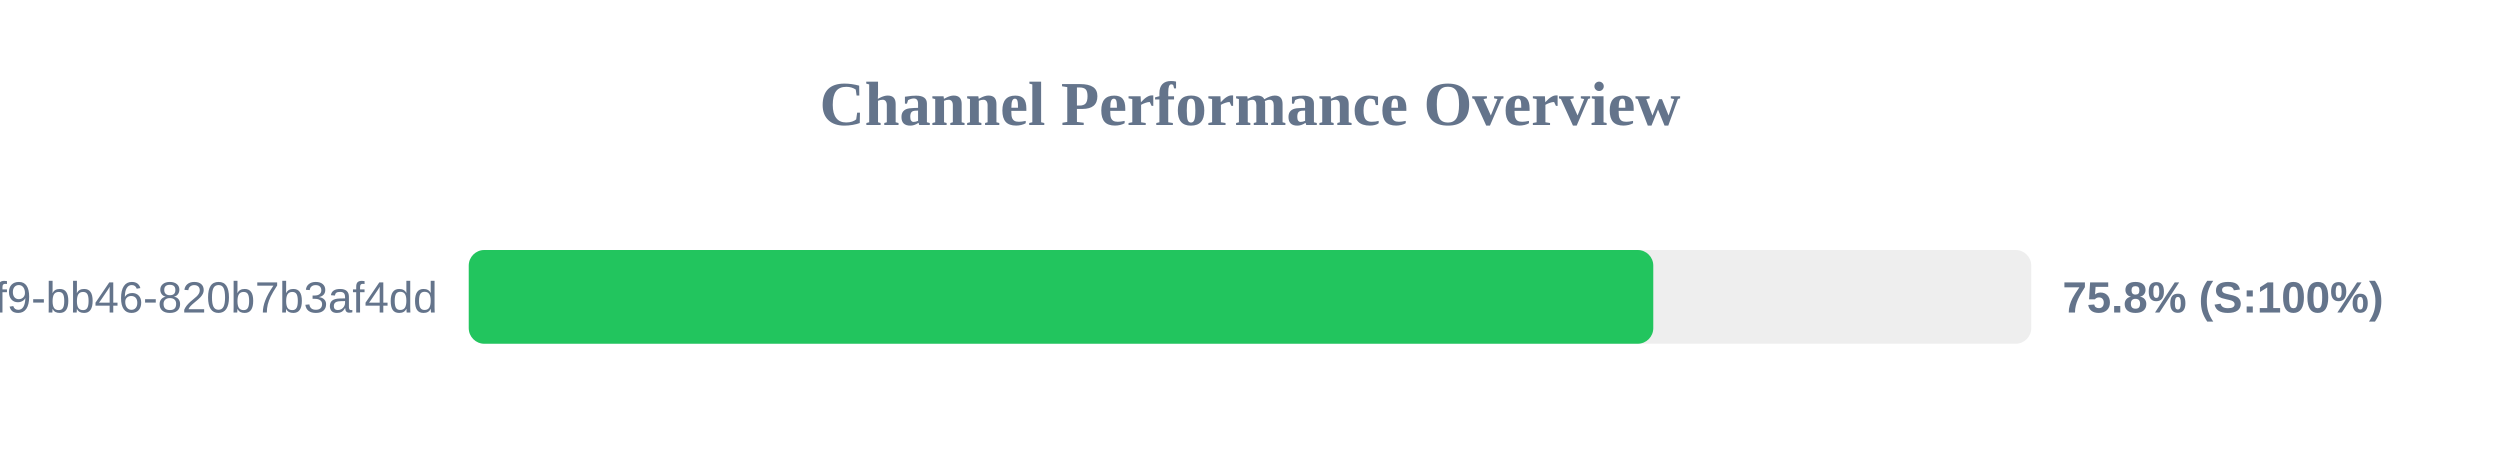
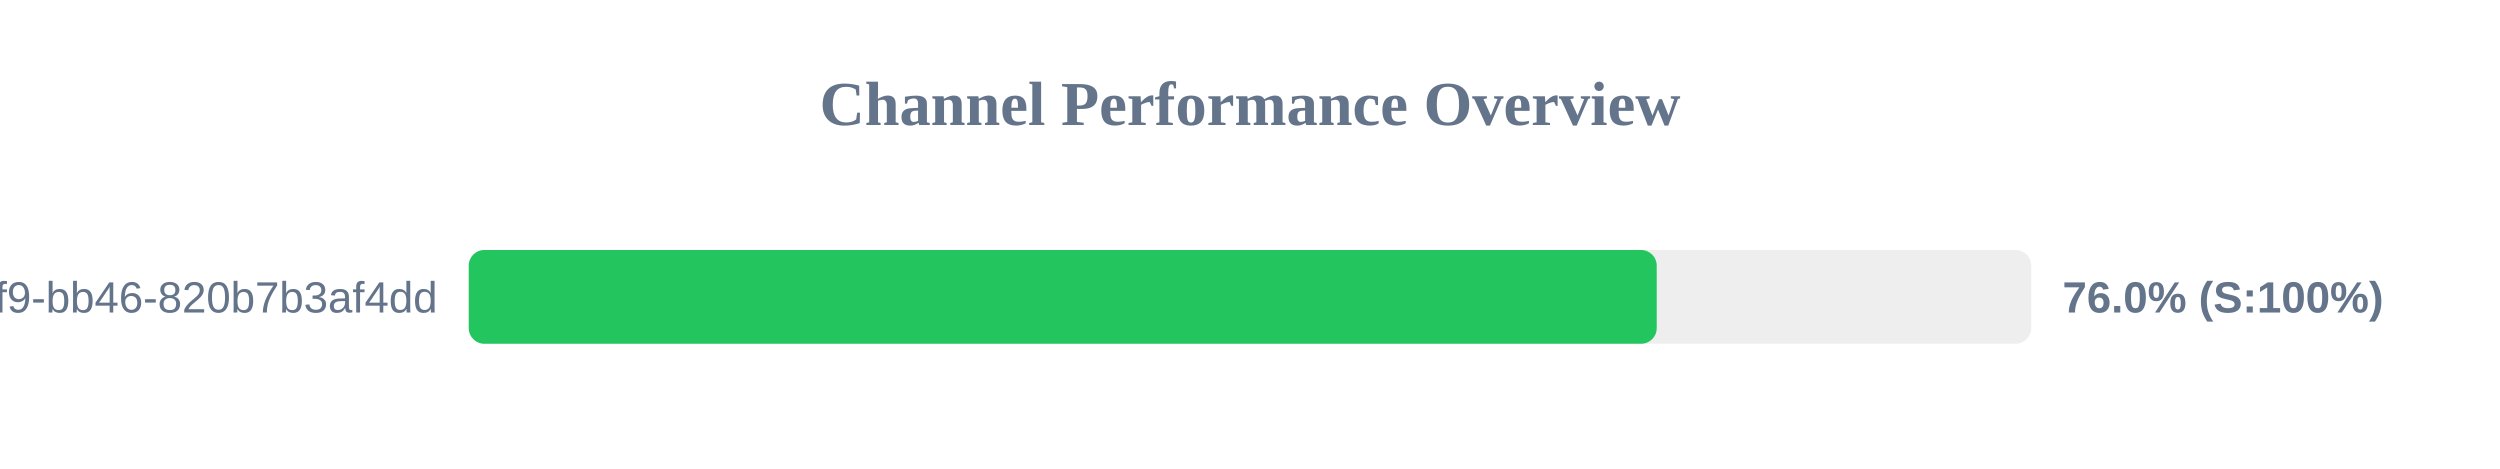
<svg xmlns="http://www.w3.org/2000/svg" width="800" height="150" version="1.1">
  <style>
        .row { font: 14px Arial; fill: #64748b; }
        .score { font: bold 14px Arial; fill: #64748b; }
    </style>
  <text x="400" y="40" text-anchor="middle" font-size="20px" font-weight="bold" fill="#64748b">Channel Performance Overview</text>
  <rect x="150" y="80" width="500" height="30" fill="#eee" rx="5" />
-   <rect x="150" y="80" width="379.05" height="30" fill="#22c55e" rx="5" />
+   <rect x="150" y="80" width="380.15" height="30" fill="#22c55e" rx="5" />
  <text x="140" y="100" text-anchor="end" class="row">?uuid=80b2ac81-ba69-41f9-bb46-820b7b3af4dd</text>
-   <text x="660" y="100" text-anchor="start" class="score">75.8% (S:100%)</text>
+   <text x="660" y="100" text-anchor="start" class="score">76.0% (S:100%)</text>
</svg>
